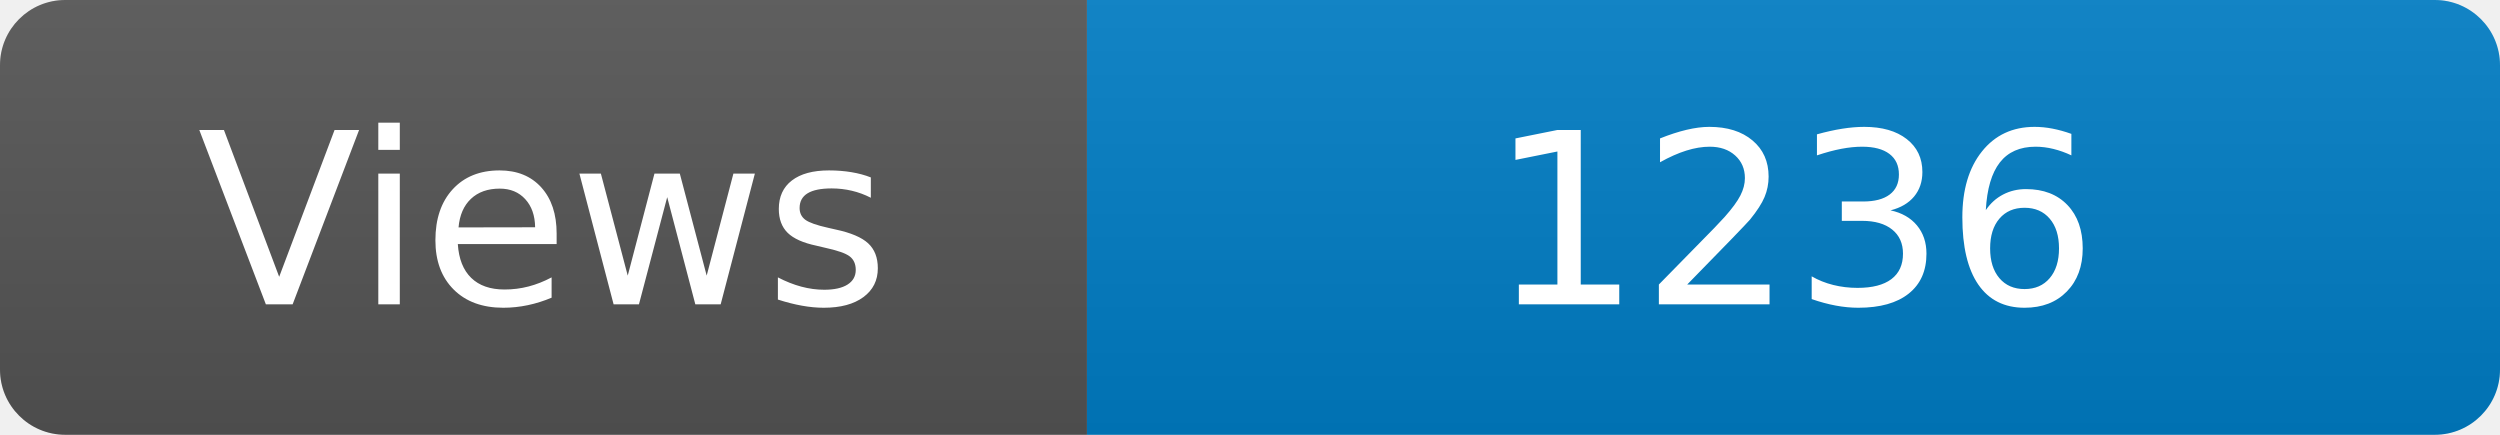
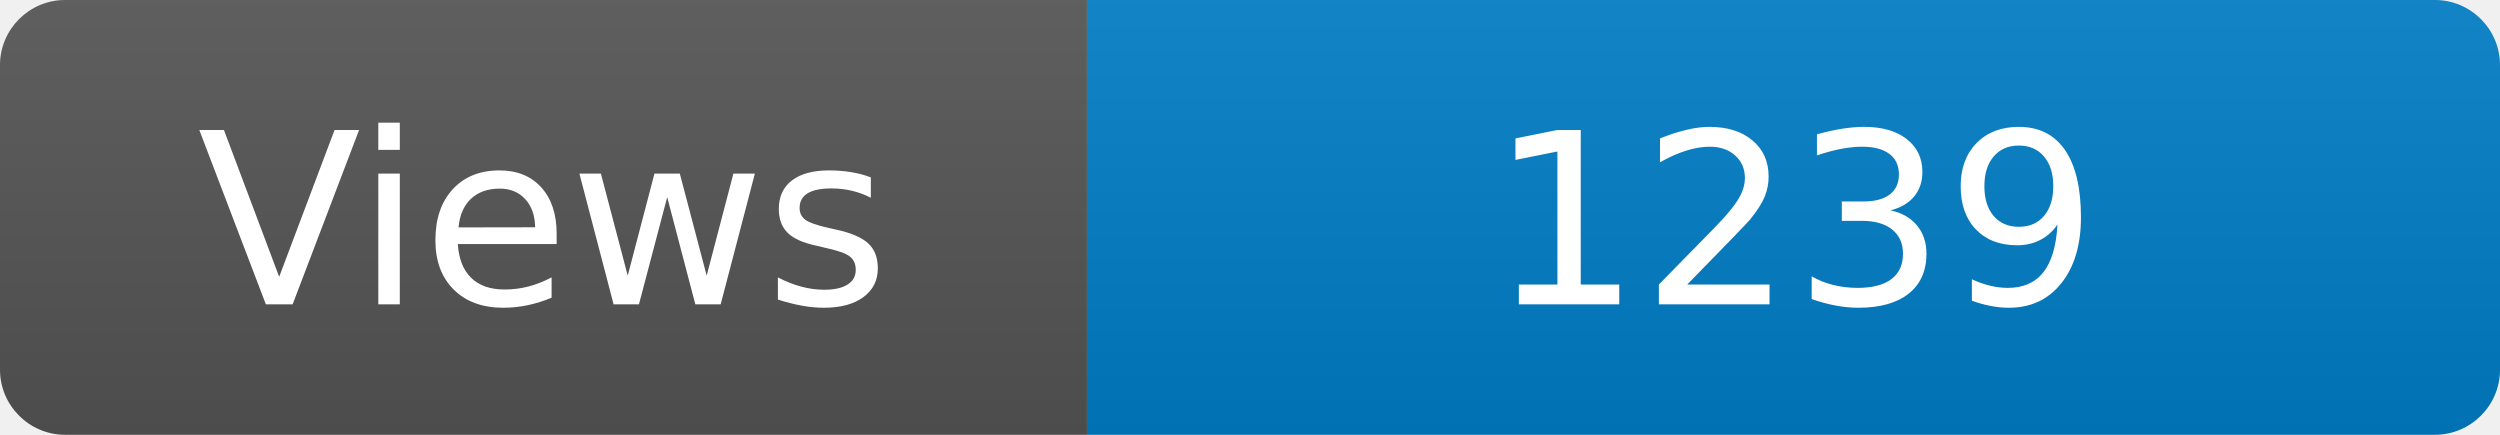
<svg xmlns="http://www.w3.org/2000/svg" width="115" height="20" role="img" aria-label="Maintained?: yes">
  <linearGradient id="s" x2="0" y2="100%">
    <stop offset="0" stop-color="#bbb" stop-opacity=".1" />
    <stop offset="1" stop-opacity=".1" />
  </linearGradient>
  <clipPath id="r">
    <rect width="115" height="20" rx="3" fill="#fff" />
  </clipPath>
  <g clip-path="url(#r)">
    <rect width="50" height="20" fill="#555" />
    <rect x="50" width="160" height="20" fill="#007ec6" />
    <rect width="115" height="20" fill="url(#s)" />
  </g>
  <g fill="#fff" text-anchor="middle" font-family="Verdana,Geneva,DejaVu Sans,sans-serif" font-size="110">
    <text x="250" y="140" transform="scale(.1)" fill="#fff">Views</text>
-     <text x="825" y="140" transform="scale(.1)" fill="#fff">1236</text>
+     <text x="825" y="140" transform="scale(.1)" fill="#fff">1239</text>
  </g>
</svg>
